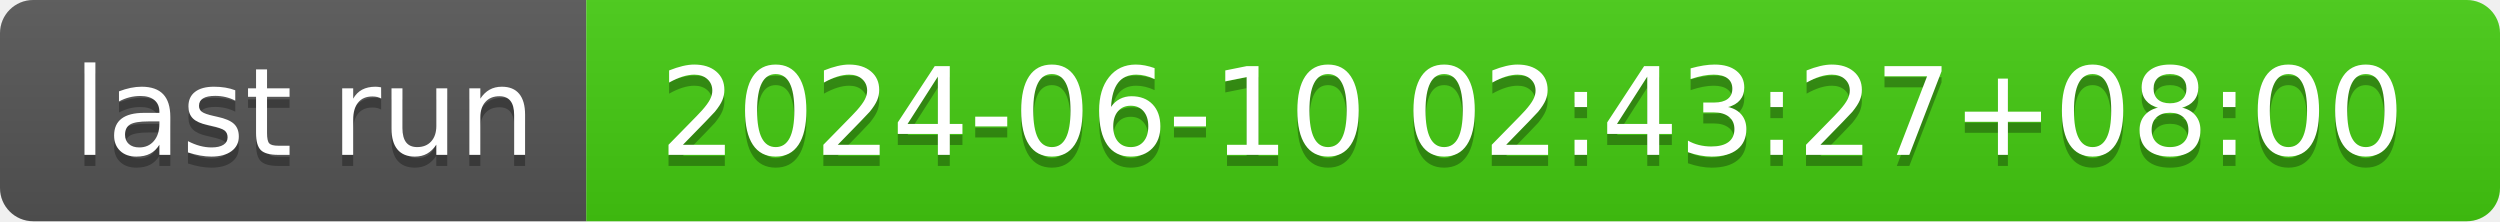
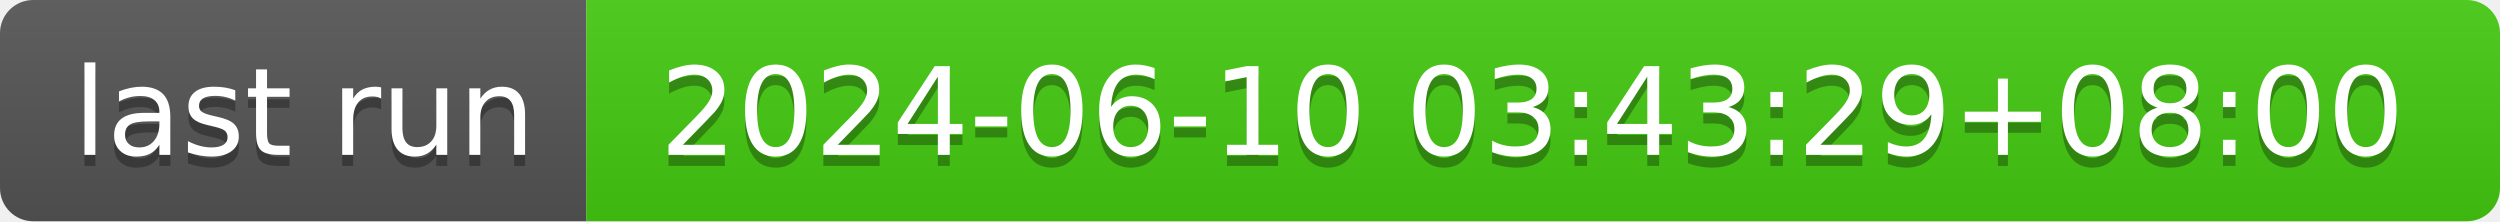
- <svg xmlns="http://www.w3.org/2000/svg" width="226" height="20" role="img" aria-label="last run: 2024-06-10 02:43:27+08:00">
+ <svg xmlns="http://www.w3.org/2000/svg" width="226" height="20" role="img" aria-label="last run: 2024-06-10 03:43:29+08:00">
  <linearGradient id="s" x2="0" y2="100%">
    <stop offset="0" stop-color="#bbb" stop-opacity=".1" />
    <stop offset="1" stop-opacity=".1" />
  </linearGradient>
  <clipPath id="r">
    <rect width="226" height="20" rx="3" fill="#fff" />
  </clipPath>
  <g clip-path="url(#r)">
    <rect width="53" height="20" fill="#555" />
    <rect x="53" width="173" height="20" fill="#4c1" />
    <rect width="226" height="20" fill="url(#s)" />
  </g>
  <g fill="#fff" text-anchor="middle" font-family="Verdana,Geneva,DejaVu Sans,sans-serif" text-rendering="geometricPrecision" font-size="110">
    <text aria-hidden="true" x="275" y="150" fill="#010101" fill-opacity=".3" transform="scale(.1)" textLength="430">last run</text>
    <text x="275" y="140" transform="scale(.1)" fill="#fff" textLength="430">last run</text>
-     <text aria-hidden="true" x="1385" y="150" fill="#010101" fill-opacity=".3" transform="scale(.1)" textLength="1630">2024-06-10 02:43:27+08:00</text>
-     <text x="1385" y="140" transform="scale(.1)" fill="#fff" textLength="1630">2024-06-10 02:43:27+08:00</text>
+     <text aria-hidden="true" x="1385" y="150" fill="#010101" fill-opacity=".3" transform="scale(.1)" textLength="1630">2024-06-10 03:43:29+08:00</text>
+     <text x="1385" y="140" transform="scale(.1)" fill="#fff" textLength="1630">2024-06-10 03:43:29+08:00</text>
  </g>
</svg>
